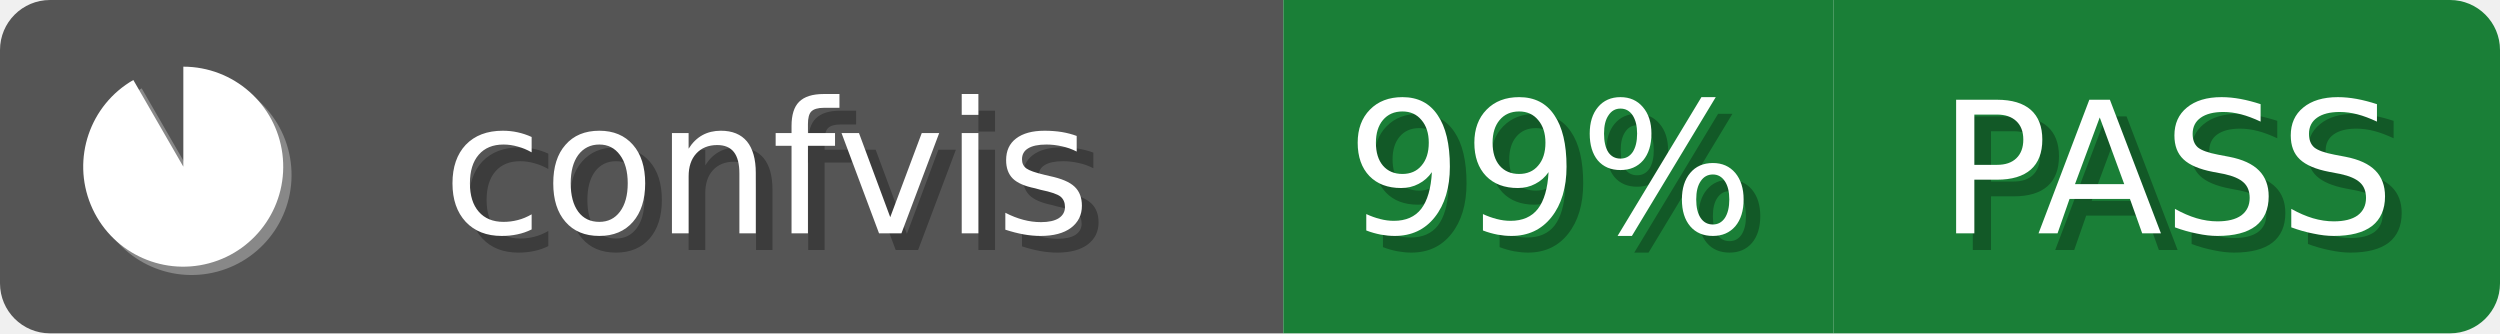
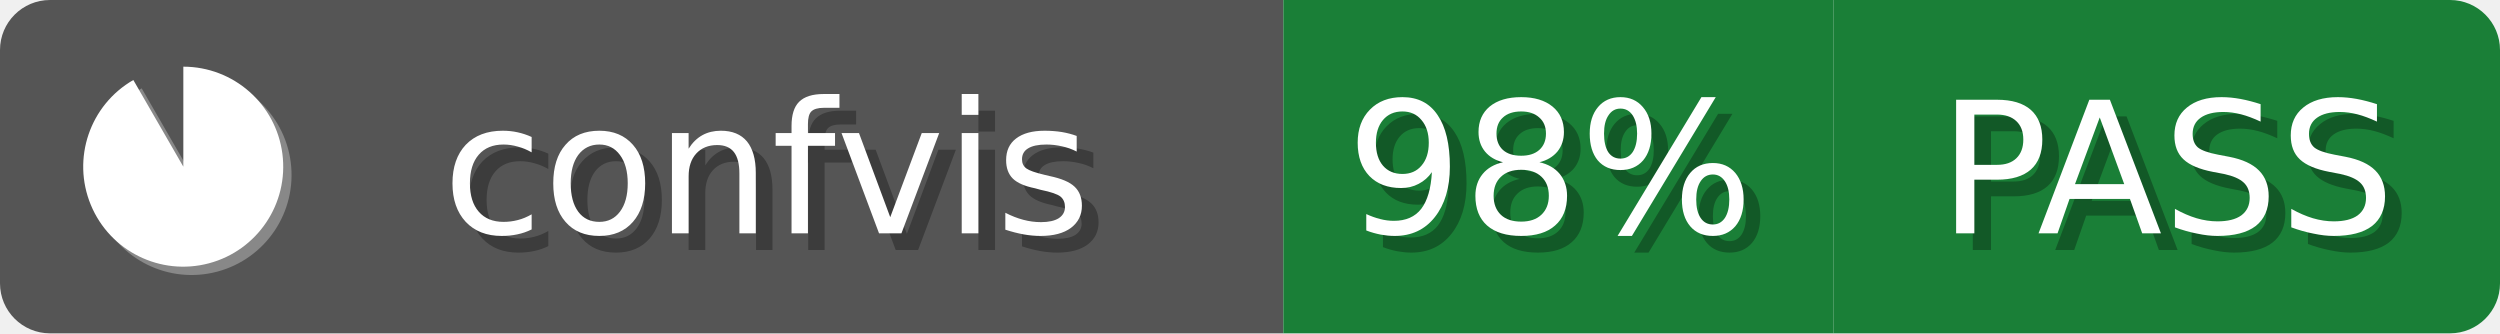
<svg xmlns="http://www.w3.org/2000/svg" width="150" height="20">
  <defs>
    <clipPath id="clip">
      <rect x="0" y="0" width="150" height="20" rx="3" ry="3" />
    </clipPath>
  </defs>
  <g clip-path="url(#clip)">
    <rect x="0" y="0" width="77" height="20" style="fill:#555" />
    <rect x="77" y="0" width="33" height="20" style="fill:#1a7f37" />
    <rect x="110" y="0" width="40" height="20" style="fill:#1a7f37" />
  </g>
  <text x="47" y="15" style="font-family:Verdana,Geneva,DejaVu Sans,sans-serif;font-size:11px;fill:#fff;fill:#010101;fill-opacity:0.3;text-anchor:middle">confvis</text>
  <text x="46" y="14" style="font-family:Verdana,Geneva,DejaVu Sans,sans-serif;font-size:11px;fill:#fff;text-anchor:middle">confvis</text>
  <g transform="translate(4,3)">
    <path d="M7 1 A6 6 0 1 1 4 1.8 L7 7 Z" style="fill:#fff;fill-opacity:0.3" transform="translate(0.5,0.5)" />
    <path d="M7 1 A6 6 0 1 1 4 1.8 L7 7 Z" style="fill:#fff" />
  </g>
-   <text x="94" y="15" style="font-family:Verdana,Geneva,DejaVu Sans,sans-serif;font-size:11px;fill:#fff;fill:#010101;fill-opacity:0.3;text-anchor:middle">99%</text>
-   <text x="93" y="14" style="font-family:Verdana,Geneva,DejaVu Sans,sans-serif;font-size:11px;fill:#fff;text-anchor:middle">99%</text>
+   <text x="94" y="15" style="font-family:Verdana,Geneva,DejaVu Sans,sans-serif;font-size:11px;fill:#fff;fill:#010101;fill-opacity:0.3;text-anchor:middle">98%</text>
+   <text x="93" y="14" style="font-family:Verdana,Geneva,DejaVu Sans,sans-serif;font-size:11px;fill:#fff;text-anchor:middle">98%</text>
  <text x="131" y="15" style="font-family:Verdana,Geneva,DejaVu Sans,sans-serif;font-size:11px;fill:#fff;fill:#010101;fill-opacity:0.3;text-anchor:middle">PASS</text>
  <text x="130" y="14" style="font-family:Verdana,Geneva,DejaVu Sans,sans-serif;font-size:11px;fill:#fff;text-anchor:middle">PASS</text>
</svg>
